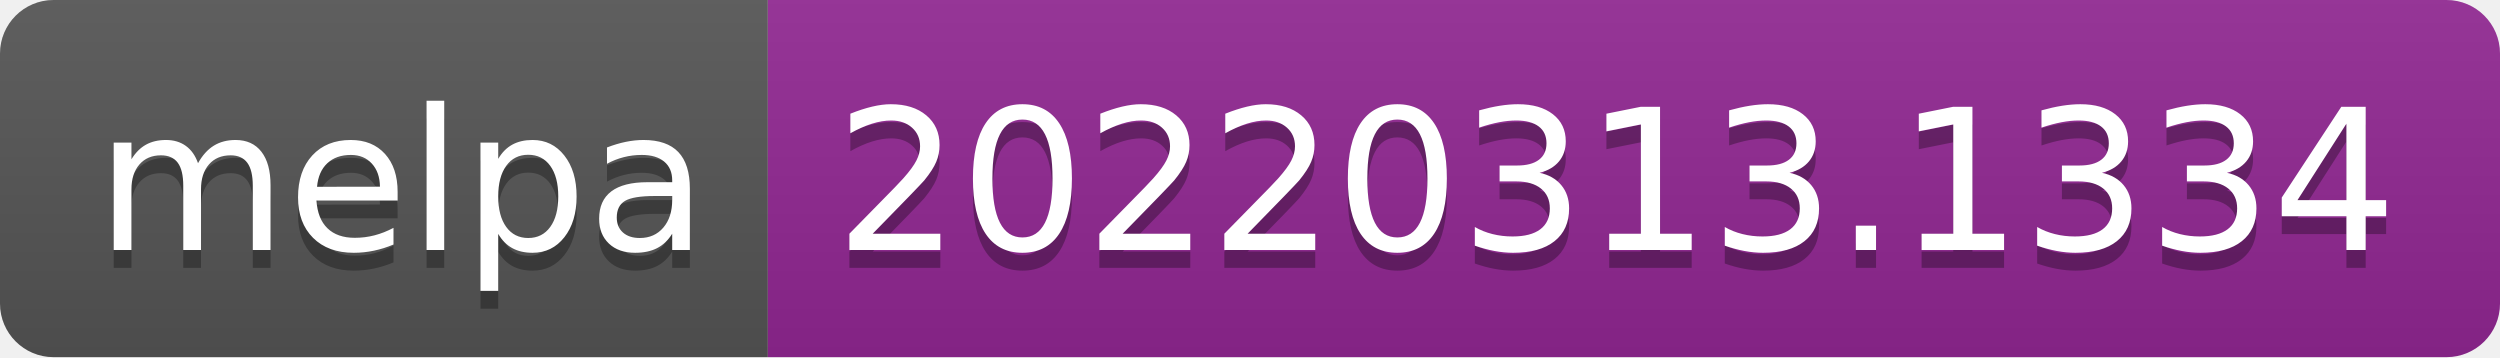
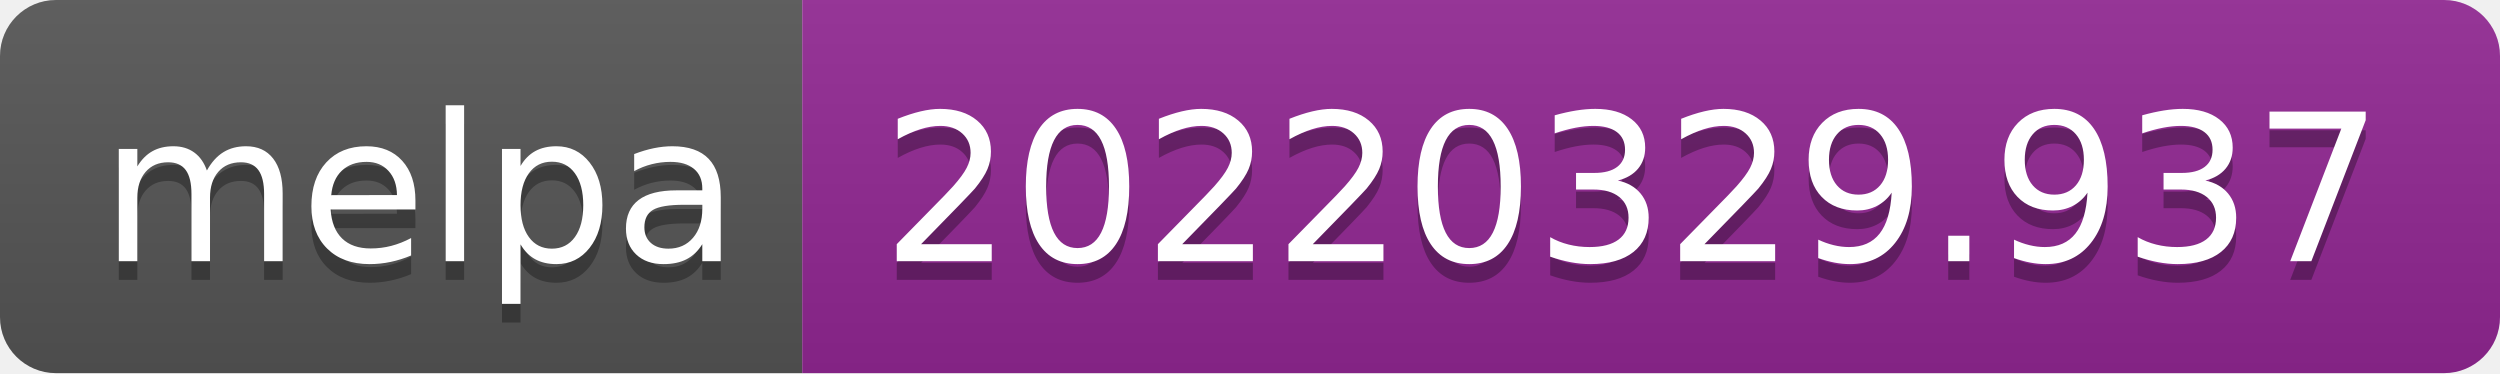
- <svg xmlns="http://www.w3.org/2000/svg" width="140" height="20" role="img" aria-label="melpa: 20220313.1334">
+ <svg xmlns="http://www.w3.org/2000/svg" width="134" height="20" role="img" aria-label="melpa: 20220329.937">
  <linearGradient id="s" x2="0" y2="100%">
    <stop offset="0" stop-color="#bbb" stop-opacity=".1" />
    <stop offset="1" stop-opacity=".1" />
  </linearGradient>
  <clipPath id="r">
-     <rect width="140" height="20" rx="3" fill="#fff" />
+     <rect width="134" height="20" rx="3" fill="#fff" />
  </clipPath>
  <g clip-path="url(#r)">
    <rect width="43" height="20" fill="#555" />
-     <rect x="43" width="97" height="20" fill="#922793" />
-     <rect width="140" height="20" fill="url(#s)" />
+     <rect x="43" width="91" height="20" fill="#922793" />
+     <rect width="134" height="20" fill="url(#s)" />
  </g>
  <g fill="#fff" text-anchor="middle" font-family="Verdana,Geneva,DejaVu Sans,sans-serif" text-rendering="geometricPrecision" font-size="110">
    <text aria-hidden="true" x="225" y="150" fill="#010101" fill-opacity=".3" transform="scale(.1)" textLength="330">melpa</text>
    <text x="225" y="140" transform="scale(.1)" fill="#fff" textLength="330">melpa</text>
-     <text aria-hidden="true" x="905" y="150" fill="#010101" fill-opacity=".3" transform="scale(.1)" textLength="870">20220313.1334</text>
-     <text x="905" y="140" transform="scale(.1)" fill="#fff" textLength="870">20220313.1334</text>
+     <text aria-hidden="true" x="875" y="150" fill="#010101" fill-opacity=".3" transform="scale(.1)" textLength="810">20220329.937</text>
+     <text x="875" y="140" transform="scale(.1)" fill="#fff" textLength="810">20220329.937</text>
  </g>
</svg>
